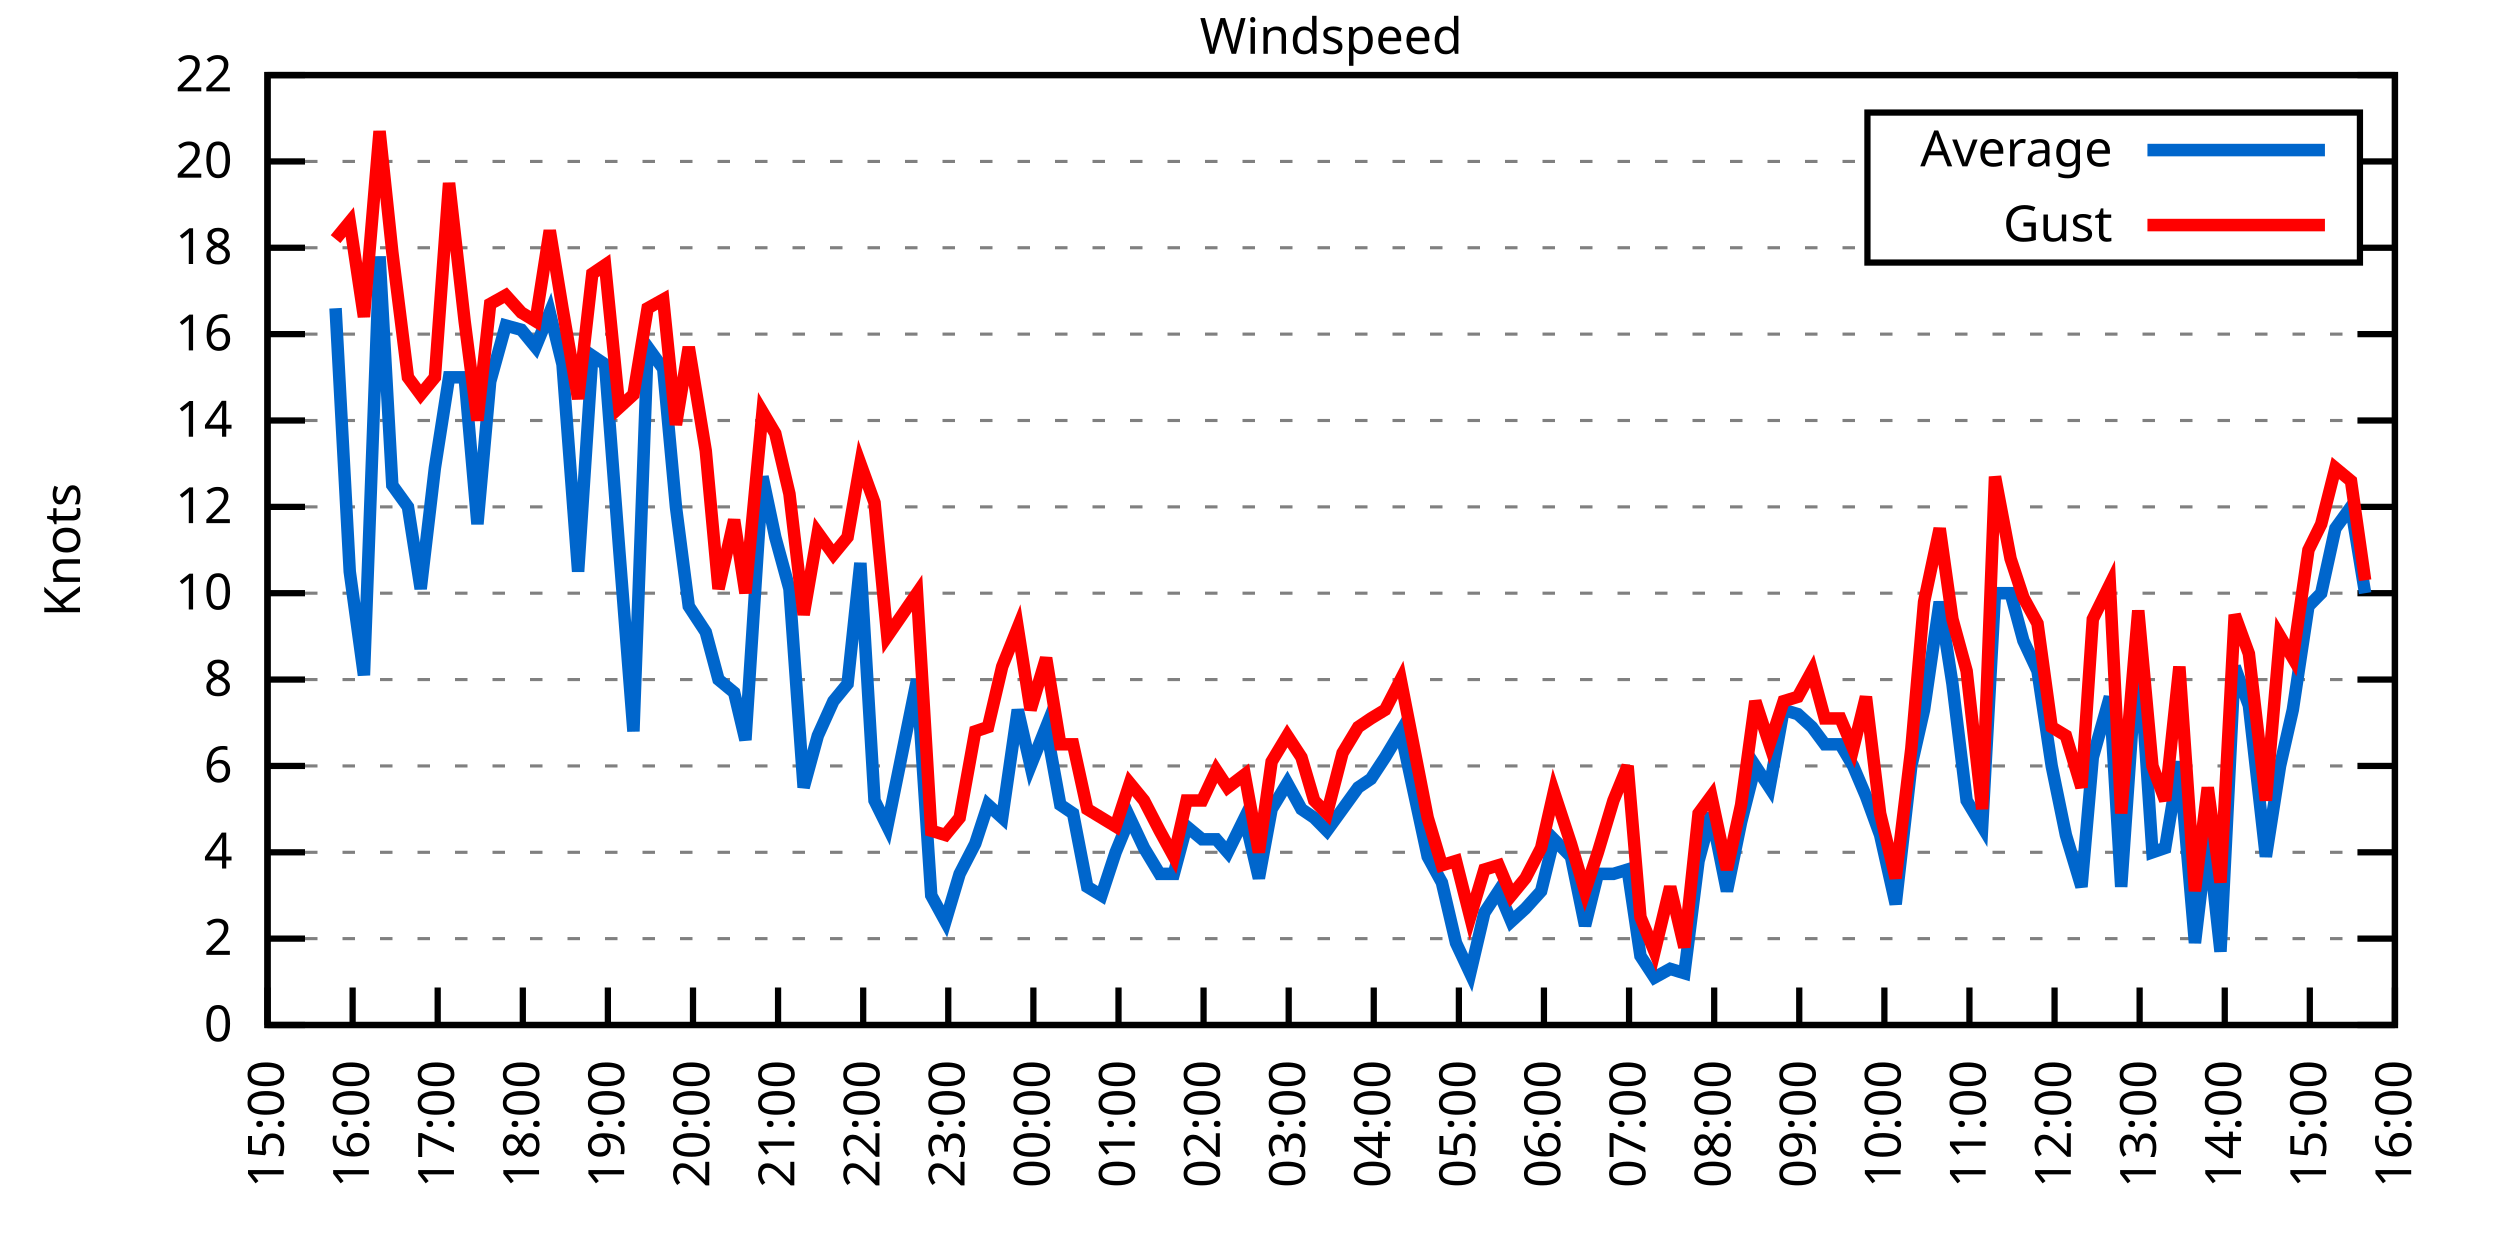
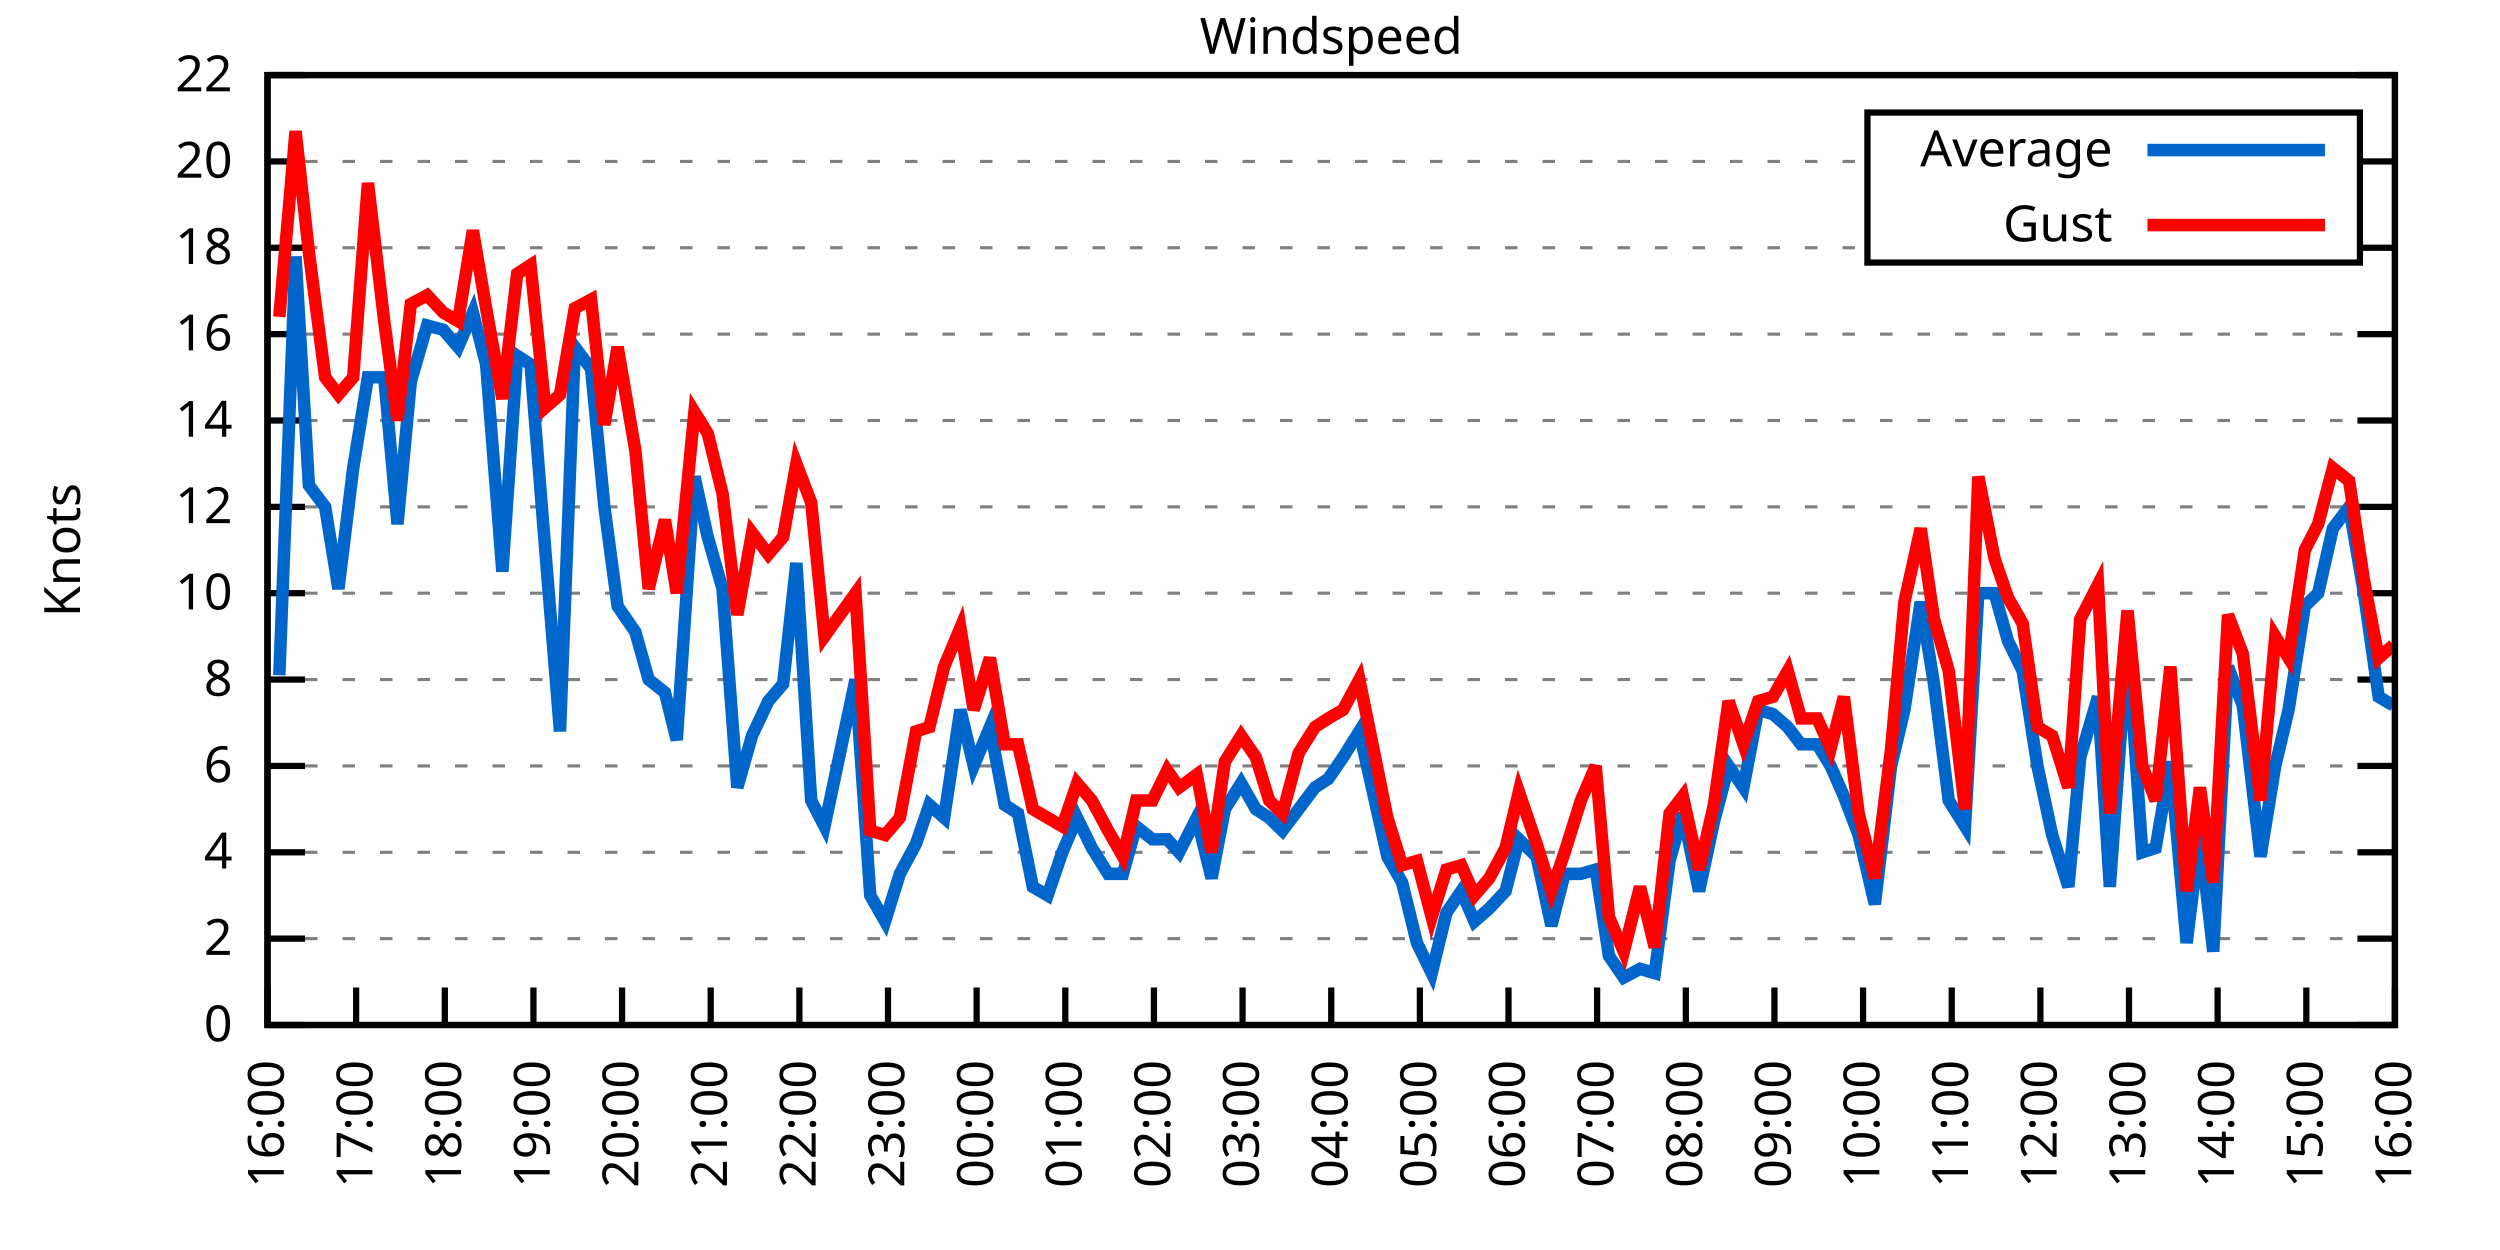
<svg xmlns="http://www.w3.org/2000/svg" xmlns:xlink="http://www.w3.org/1999/xlink" width="400" height="200" viewBox="0 0 400 200">
  <g id="gnuplot_canvas">
    <rect x="0" y="0" width="400" height="200" fill="none" />
    <defs>
      <circle id="gpDot" r="0.5" stroke-width="0.5" stroke="currentColor" />
      <path id="gpPt0" stroke-width="0.333" stroke="currentColor" d="M-1,0 h2 M0,-1 v2" />
      <path id="gpPt1" stroke-width="0.333" stroke="currentColor" d="M-1,-1 L1,1 M1,-1 L-1,1" />
      <path id="gpPt2" stroke-width="0.333" stroke="currentColor" d="M-1,0 L1,0 M0,-1 L0,1 M-1,-1 L1,1 M-1,1 L1,-1" />
      <rect id="gpPt3" stroke-width="0.333" stroke="currentColor" x="-1" y="-1" width="2" height="2" />
      <rect id="gpPt4" stroke-width="0.333" stroke="currentColor" fill="currentColor" x="-1" y="-1" width="2" height="2" />
      <circle id="gpPt5" stroke-width="0.333" stroke="currentColor" cx="0" cy="0" r="1" />
      <use xlink:href="#gpPt5" id="gpPt6" fill="currentColor" stroke="none" />
      <path id="gpPt7" stroke-width="0.333" stroke="currentColor" d="M0,-1.33 L-1.33,0.67 L1.33,0.67 z" />
      <use xlink:href="#gpPt7" id="gpPt8" fill="currentColor" stroke="none" />
      <use xlink:href="#gpPt7" id="gpPt9" stroke="currentColor" transform="rotate(180)" />
      <use xlink:href="#gpPt9" id="gpPt10" fill="currentColor" stroke="none" />
      <use xlink:href="#gpPt3" id="gpPt11" stroke="currentColor" transform="rotate(45)" />
      <use xlink:href="#gpPt11" id="gpPt12" fill="currentColor" stroke="none" />
      <path id="gpPt13" stroke-width="0.333" stroke="currentColor" d="M0,1.330 L1.265,0.411 L0.782,-1.067 L-0.782,-1.076 L-1.265,0.411 z" />
      <use xlink:href="#gpPt13" id="gpPt14" fill="currentColor" stroke="none" />
      <filter id="textbox" filterUnits="objectBoundingBox" x="0" y="0" height="1" width="1">
        <feFlood flood-color="white" flood-opacity="1" result="bgnd" />
        <feComposite in="SourceGraphic" in2="bgnd" operator="atop" />
      </filter>
      <filter id="greybox" filterUnits="objectBoundingBox" x="0" y="0" height="1" width="1">
        <feFlood flood-color="lightgrey" flood-opacity="1" result="grey" />
        <feComposite in="SourceGraphic" in2="grey" operator="atop" />
      </filter>
    </defs>
    <g fill="none" color="white" stroke="currentColor" stroke-width="1.00" stroke-linecap="butt" stroke-linejoin="miter">
</g>
    <g fill="none" color="black" stroke="currentColor" stroke-width="1.00" stroke-linecap="butt" stroke-linejoin="miter">
      <g stroke="none" shape-rendering="crispEdges">
        <polygon fill="rgb(255, 255, 255)" points="42.80,164.00 383.18,164.00 383.18,12.02 42.80,12.02 " />
      </g>
    </g>
    <g fill="none" color="black" stroke="currentColor" stroke-width="1.00" stroke-linecap="butt" stroke-linejoin="miter">
</g>
    <g fill="none" color="black" stroke="black" stroke-width="0.50" stroke-linecap="butt" stroke-linejoin="miter">
</g>
    <g fill="none" color="gray" stroke="currentColor" stroke-width="0.50" stroke-linecap="butt" stroke-linejoin="miter">
      <path stroke="gray" stroke-dasharray="2,4" class="gridline" d="M42.80,164.00 L383.19,164.00  " />
    </g>
    <g fill="none" color="gray" stroke="gray" stroke-width="1.00" stroke-linecap="butt" stroke-linejoin="miter">
</g>
    <g fill="none" color="black" stroke="currentColor" stroke-width="1.00" stroke-linecap="butt" stroke-linejoin="miter">
      <path stroke="black" d="M42.80,164.00 L48.80,164.00 M383.19,164.00 L377.19,164.00  " />
      <g transform="translate(37.20,166.60)" stroke="none" fill="black" font-family="Sans" font-size="8.00" text-anchor="end">
        <text>
          <tspan font-family="Sans"> 0</tspan>
        </text>
      </g>
    </g>
    <g fill="none" color="black" stroke="currentColor" stroke-width="1.00" stroke-linecap="butt" stroke-linejoin="miter">
</g>
    <g fill="none" color="black" stroke="black" stroke-width="0.50" stroke-linecap="butt" stroke-linejoin="miter">
</g>
    <g fill="none" color="gray" stroke="currentColor" stroke-width="0.50" stroke-linecap="butt" stroke-linejoin="miter">
      <path stroke="gray" stroke-dasharray="2,4" class="gridline" d="M42.80,150.18 L383.19,150.18  " />
    </g>
    <g fill="none" color="gray" stroke="gray" stroke-width="1.00" stroke-linecap="butt" stroke-linejoin="miter">
</g>
    <g fill="none" color="black" stroke="currentColor" stroke-width="1.00" stroke-linecap="butt" stroke-linejoin="miter">
      <path stroke="black" d="M42.80,150.18 L48.80,150.18 M383.19,150.18 L377.19,150.18  " />
      <g transform="translate(37.20,152.78)" stroke="none" fill="black" font-family="Sans" font-size="8.00" text-anchor="end">
        <text>
          <tspan font-family="Sans"> 2</tspan>
        </text>
      </g>
    </g>
    <g fill="none" color="black" stroke="currentColor" stroke-width="1.00" stroke-linecap="butt" stroke-linejoin="miter">
</g>
    <g fill="none" color="black" stroke="black" stroke-width="0.50" stroke-linecap="butt" stroke-linejoin="miter">
</g>
    <g fill="none" color="gray" stroke="currentColor" stroke-width="0.50" stroke-linecap="butt" stroke-linejoin="miter">
      <path stroke="gray" stroke-dasharray="2,4" class="gridline" d="M42.80,136.37 L383.19,136.37  " />
    </g>
    <g fill="none" color="gray" stroke="gray" stroke-width="1.00" stroke-linecap="butt" stroke-linejoin="miter">
</g>
    <g fill="none" color="black" stroke="currentColor" stroke-width="1.00" stroke-linecap="butt" stroke-linejoin="miter">
      <path stroke="black" d="M42.80,136.37 L48.80,136.37 M383.19,136.37 L377.19,136.37  " />
      <g transform="translate(37.20,138.97)" stroke="none" fill="black" font-family="Sans" font-size="8.00" text-anchor="end">
        <text>
          <tspan font-family="Sans"> 4</tspan>
        </text>
      </g>
    </g>
    <g fill="none" color="black" stroke="currentColor" stroke-width="1.00" stroke-linecap="butt" stroke-linejoin="miter">
</g>
    <g fill="none" color="black" stroke="black" stroke-width="0.50" stroke-linecap="butt" stroke-linejoin="miter">
</g>
    <g fill="none" color="gray" stroke="currentColor" stroke-width="0.50" stroke-linecap="butt" stroke-linejoin="miter">
      <path stroke="gray" stroke-dasharray="2,4" class="gridline" d="M42.80,122.55 L383.19,122.55  " />
    </g>
    <g fill="none" color="gray" stroke="gray" stroke-width="1.00" stroke-linecap="butt" stroke-linejoin="miter">
</g>
    <g fill="none" color="black" stroke="currentColor" stroke-width="1.00" stroke-linecap="butt" stroke-linejoin="miter">
      <path stroke="black" d="M42.80,122.55 L48.80,122.55 M383.19,122.55 L377.19,122.55  " />
      <g transform="translate(37.20,125.15)" stroke="none" fill="black" font-family="Sans" font-size="8.00" text-anchor="end">
        <text>
          <tspan font-family="Sans"> 6</tspan>
        </text>
      </g>
    </g>
    <g fill="none" color="black" stroke="currentColor" stroke-width="1.00" stroke-linecap="butt" stroke-linejoin="miter">
</g>
    <g fill="none" color="black" stroke="black" stroke-width="0.50" stroke-linecap="butt" stroke-linejoin="miter">
</g>
    <g fill="none" color="gray" stroke="currentColor" stroke-width="0.50" stroke-linecap="butt" stroke-linejoin="miter">
      <path stroke="gray" stroke-dasharray="2,4" class="gridline" d="M42.80,108.73 L383.19,108.73  " />
    </g>
    <g fill="none" color="gray" stroke="gray" stroke-width="1.00" stroke-linecap="butt" stroke-linejoin="miter">
</g>
    <g fill="none" color="black" stroke="currentColor" stroke-width="1.00" stroke-linecap="butt" stroke-linejoin="miter">
      <path stroke="black" d="M42.80,108.73 L48.80,108.73 M383.19,108.73 L377.19,108.73  " />
      <g transform="translate(37.20,111.33)" stroke="none" fill="black" font-family="Sans" font-size="8.00" text-anchor="end">
        <text>
          <tspan font-family="Sans"> 8</tspan>
        </text>
      </g>
    </g>
    <g fill="none" color="black" stroke="currentColor" stroke-width="1.00" stroke-linecap="butt" stroke-linejoin="miter">
</g>
    <g fill="none" color="black" stroke="black" stroke-width="0.50" stroke-linecap="butt" stroke-linejoin="miter">
</g>
    <g fill="none" color="gray" stroke="currentColor" stroke-width="0.50" stroke-linecap="butt" stroke-linejoin="miter">
      <path stroke="gray" stroke-dasharray="2,4" class="gridline" d="M42.80,94.91 L383.19,94.91  " />
    </g>
    <g fill="none" color="gray" stroke="gray" stroke-width="1.00" stroke-linecap="butt" stroke-linejoin="miter">
</g>
    <g fill="none" color="black" stroke="currentColor" stroke-width="1.00" stroke-linecap="butt" stroke-linejoin="miter">
      <path stroke="black" d="M42.80,94.91 L48.80,94.91 M383.19,94.91 L377.19,94.91  " />
      <g transform="translate(37.20,97.51)" stroke="none" fill="black" font-family="Sans" font-size="8.00" text-anchor="end">
        <text>
          <tspan font-family="Sans"> 10</tspan>
        </text>
      </g>
    </g>
    <g fill="none" color="black" stroke="currentColor" stroke-width="1.00" stroke-linecap="butt" stroke-linejoin="miter">
</g>
    <g fill="none" color="black" stroke="black" stroke-width="0.50" stroke-linecap="butt" stroke-linejoin="miter">
</g>
    <g fill="none" color="gray" stroke="currentColor" stroke-width="0.50" stroke-linecap="butt" stroke-linejoin="miter">
      <path stroke="gray" stroke-dasharray="2,4" class="gridline" d="M42.80,81.10 L383.19,81.10  " />
    </g>
    <g fill="none" color="gray" stroke="gray" stroke-width="1.00" stroke-linecap="butt" stroke-linejoin="miter">
</g>
    <g fill="none" color="black" stroke="currentColor" stroke-width="1.00" stroke-linecap="butt" stroke-linejoin="miter">
      <path stroke="black" d="M42.80,81.10 L48.80,81.10 M383.19,81.10 L377.19,81.10  " />
      <g transform="translate(37.20,83.70)" stroke="none" fill="black" font-family="Sans" font-size="8.00" text-anchor="end">
        <text>
          <tspan font-family="Sans"> 12</tspan>
        </text>
      </g>
    </g>
    <g fill="none" color="black" stroke="currentColor" stroke-width="1.00" stroke-linecap="butt" stroke-linejoin="miter">
</g>
    <g fill="none" color="black" stroke="black" stroke-width="0.50" stroke-linecap="butt" stroke-linejoin="miter">
</g>
    <g fill="none" color="gray" stroke="currentColor" stroke-width="0.50" stroke-linecap="butt" stroke-linejoin="miter">
      <path stroke="gray" stroke-dasharray="2,4" class="gridline" d="M42.80,67.28 L383.19,67.28  " />
    </g>
    <g fill="none" color="gray" stroke="gray" stroke-width="1.00" stroke-linecap="butt" stroke-linejoin="miter">
</g>
    <g fill="none" color="black" stroke="currentColor" stroke-width="1.00" stroke-linecap="butt" stroke-linejoin="miter">
      <path stroke="black" d="M42.80,67.28 L48.80,67.28 M383.19,67.28 L377.19,67.28  " />
      <g transform="translate(37.20,69.88)" stroke="none" fill="black" font-family="Sans" font-size="8.00" text-anchor="end">
        <text>
          <tspan font-family="Sans"> 14</tspan>
        </text>
      </g>
    </g>
    <g fill="none" color="black" stroke="currentColor" stroke-width="1.00" stroke-linecap="butt" stroke-linejoin="miter">
</g>
    <g fill="none" color="black" stroke="black" stroke-width="0.50" stroke-linecap="butt" stroke-linejoin="miter">
</g>
    <g fill="none" color="gray" stroke="currentColor" stroke-width="0.50" stroke-linecap="butt" stroke-linejoin="miter">
      <path stroke="gray" stroke-dasharray="2,4" class="gridline" d="M42.80,53.46 L383.19,53.46  " />
    </g>
    <g fill="none" color="gray" stroke="gray" stroke-width="1.00" stroke-linecap="butt" stroke-linejoin="miter">
</g>
    <g fill="none" color="black" stroke="currentColor" stroke-width="1.00" stroke-linecap="butt" stroke-linejoin="miter">
      <path stroke="black" d="M42.80,53.46 L48.80,53.46 M383.19,53.46 L377.19,53.46  " />
      <g transform="translate(37.20,56.06)" stroke="none" fill="black" font-family="Sans" font-size="8.00" text-anchor="end">
        <text>
          <tspan font-family="Sans"> 16</tspan>
        </text>
      </g>
    </g>
    <g fill="none" color="black" stroke="currentColor" stroke-width="1.00" stroke-linecap="butt" stroke-linejoin="miter">
</g>
    <g fill="none" color="black" stroke="black" stroke-width="0.50" stroke-linecap="butt" stroke-linejoin="miter">
</g>
    <g fill="none" color="gray" stroke="currentColor" stroke-width="0.50" stroke-linecap="butt" stroke-linejoin="miter">
      <path stroke="gray" stroke-dasharray="2,4" class="gridline" d="M42.80,39.64 L298.79,39.64 M377.59,39.64 L383.19,39.64  " />
    </g>
    <g fill="none" color="gray" stroke="gray" stroke-width="1.00" stroke-linecap="butt" stroke-linejoin="miter">
</g>
    <g fill="none" color="black" stroke="currentColor" stroke-width="1.00" stroke-linecap="butt" stroke-linejoin="miter">
      <path stroke="black" d="M42.80,39.64 L48.80,39.64 M383.19,39.64 L377.19,39.64  " />
      <g transform="translate(37.20,42.24)" stroke="none" fill="black" font-family="Sans" font-size="8.00" text-anchor="end">
        <text>
          <tspan font-family="Sans"> 18</tspan>
        </text>
      </g>
    </g>
    <g fill="none" color="black" stroke="currentColor" stroke-width="1.00" stroke-linecap="butt" stroke-linejoin="miter">
</g>
    <g fill="none" color="black" stroke="black" stroke-width="0.50" stroke-linecap="butt" stroke-linejoin="miter">
</g>
    <g fill="none" color="gray" stroke="currentColor" stroke-width="0.50" stroke-linecap="butt" stroke-linejoin="miter">
      <path stroke="gray" stroke-dasharray="2,4" class="gridline" d="M42.80,25.83 L298.79,25.83 M377.59,25.83 L383.19,25.83  " />
    </g>
    <g fill="none" color="gray" stroke="gray" stroke-width="1.00" stroke-linecap="butt" stroke-linejoin="miter">
</g>
    <g fill="none" color="black" stroke="currentColor" stroke-width="1.00" stroke-linecap="butt" stroke-linejoin="miter">
      <path stroke="black" d="M42.80,25.83 L48.80,25.83 M383.19,25.83 L377.19,25.83  " />
      <g transform="translate(37.20,28.43)" stroke="none" fill="black" font-family="Sans" font-size="8.00" text-anchor="end">
        <text>
          <tspan font-family="Sans"> 20</tspan>
        </text>
      </g>
    </g>
    <g fill="none" color="black" stroke="currentColor" stroke-width="1.00" stroke-linecap="butt" stroke-linejoin="miter">
</g>
    <g fill="none" color="black" stroke="black" stroke-width="0.50" stroke-linecap="butt" stroke-linejoin="miter">
</g>
    <g fill="none" color="gray" stroke="currentColor" stroke-width="0.50" stroke-linecap="butt" stroke-linejoin="miter">
      <path stroke="gray" stroke-dasharray="2,4" class="gridline" d="M42.80,12.01 L383.19,12.01  " />
    </g>
    <g fill="none" color="gray" stroke="gray" stroke-width="1.00" stroke-linecap="butt" stroke-linejoin="miter">
</g>
    <g fill="none" color="black" stroke="currentColor" stroke-width="1.00" stroke-linecap="butt" stroke-linejoin="miter">
      <path stroke="black" d="M42.80,12.01 L48.80,12.01 M383.19,12.01 L377.19,12.01  " />
      <g transform="translate(37.20,14.61)" stroke="none" fill="black" font-family="Sans" font-size="8.00" text-anchor="end">
        <text>
          <tspan font-family="Sans"> 22</tspan>
        </text>
      </g>
    </g>
    <g fill="none" color="black" stroke="currentColor" stroke-width="1.00" stroke-linecap="butt" stroke-linejoin="miter">
      <path stroke="black" d="M42.80,164.00 L42.80,158.00  " />
      <g transform="translate(45.40,169.60) rotate(270.00)" stroke="none" fill="black" font-family="Sans" font-size="8.00" text-anchor="end">
        <text>
-           <tspan font-family="Sans">15:00</tspan>
-         </text>
-       </g>
-     </g>
-     <g fill="none" color="black" stroke="currentColor" stroke-width="1.00" stroke-linecap="butt" stroke-linejoin="miter">
-       <path stroke="black" d="M56.42,164.00 L56.42,158.00  " />
-       <g transform="translate(59.02,169.60) rotate(270.00)" stroke="none" fill="black" font-family="Sans" font-size="8.00" text-anchor="end">
-         <text>
          <tspan font-family="Sans">16:00</tspan>
        </text>
      </g>
    </g>
    <g fill="none" color="black" stroke="currentColor" stroke-width="1.00" stroke-linecap="butt" stroke-linejoin="miter">
-       <path stroke="black" d="M70.03,164.00 L70.03,158.00  " />
-       <g transform="translate(72.63,169.60) rotate(270.00)" stroke="none" fill="black" font-family="Sans" font-size="8.00" text-anchor="end">
+       <path stroke="black" d="M56.98,164.00 L56.98,158.00  " />
+       <g transform="translate(59.58,169.60) rotate(270.00)" stroke="none" fill="black" font-family="Sans" font-size="8.00" text-anchor="end">
        <text>
          <tspan font-family="Sans">17:00</tspan>
        </text>
      </g>
    </g>
    <g fill="none" color="black" stroke="currentColor" stroke-width="1.00" stroke-linecap="butt" stroke-linejoin="miter">
-       <path stroke="black" d="M83.65,164.00 L83.65,158.00  " />
-       <g transform="translate(86.25,169.60) rotate(270.00)" stroke="none" fill="black" font-family="Sans" font-size="8.00" text-anchor="end">
+       <path stroke="black" d="M71.17,164.00 L71.17,158.00  " />
+       <g transform="translate(73.77,169.60) rotate(270.00)" stroke="none" fill="black" font-family="Sans" font-size="8.00" text-anchor="end">
        <text>
          <tspan font-family="Sans">18:00</tspan>
        </text>
      </g>
    </g>
    <g fill="none" color="black" stroke="currentColor" stroke-width="1.00" stroke-linecap="butt" stroke-linejoin="miter">
-       <path stroke="black" d="M97.26,164.00 L97.26,158.00  " />
-       <g transform="translate(99.86,169.60) rotate(270.00)" stroke="none" fill="black" font-family="Sans" font-size="8.00" text-anchor="end">
+       <path stroke="black" d="M85.35,164.00 L85.35,158.00  " />
+       <g transform="translate(87.95,169.60) rotate(270.00)" stroke="none" fill="black" font-family="Sans" font-size="8.00" text-anchor="end">
        <text>
          <tspan font-family="Sans">19:00</tspan>
        </text>
      </g>
    </g>
    <g fill="none" color="black" stroke="currentColor" stroke-width="1.00" stroke-linecap="butt" stroke-linejoin="miter">
-       <path stroke="black" d="M110.88,164.00 L110.88,158.00  " />
-       <g transform="translate(113.48,169.60) rotate(270.00)" stroke="none" fill="black" font-family="Sans" font-size="8.00" text-anchor="end">
+       <path stroke="black" d="M99.53,164.00 L99.53,158.00  " />
+       <g transform="translate(102.13,169.60) rotate(270.00)" stroke="none" fill="black" font-family="Sans" font-size="8.00" text-anchor="end">
        <text>
          <tspan font-family="Sans">20:00</tspan>
        </text>
      </g>
    </g>
    <g fill="none" color="black" stroke="currentColor" stroke-width="1.00" stroke-linecap="butt" stroke-linejoin="miter">
-       <path stroke="black" d="M124.49,164.00 L124.49,158.00  " />
-       <g transform="translate(127.09,169.60) rotate(270.00)" stroke="none" fill="black" font-family="Sans" font-size="8.00" text-anchor="end">
+       <path stroke="black" d="M113.71,164.00 L113.71,158.00  " />
+       <g transform="translate(116.31,169.60) rotate(270.00)" stroke="none" fill="black" font-family="Sans" font-size="8.00" text-anchor="end">
        <text>
          <tspan font-family="Sans">21:00</tspan>
        </text>
      </g>
    </g>
    <g fill="none" color="black" stroke="currentColor" stroke-width="1.00" stroke-linecap="butt" stroke-linejoin="miter">
-       <path stroke="black" d="M138.11,164.00 L138.11,158.00  " />
-       <g transform="translate(140.71,169.60) rotate(270.00)" stroke="none" fill="black" font-family="Sans" font-size="8.00" text-anchor="end">
+       <path stroke="black" d="M127.90,164.00 L127.90,158.00  " />
+       <g transform="translate(130.50,169.60) rotate(270.00)" stroke="none" fill="black" font-family="Sans" font-size="8.00" text-anchor="end">
        <text>
          <tspan font-family="Sans">22:00</tspan>
        </text>
      </g>
    </g>
    <g fill="none" color="black" stroke="currentColor" stroke-width="1.00" stroke-linecap="butt" stroke-linejoin="miter">
-       <path stroke="black" d="M151.72,164.00 L151.72,158.00  " />
-       <g transform="translate(154.32,169.60) rotate(270.00)" stroke="none" fill="black" font-family="Sans" font-size="8.00" text-anchor="end">
+       <path stroke="black" d="M142.08,164.00 L142.08,158.00  " />
+       <g transform="translate(144.68,169.60) rotate(270.00)" stroke="none" fill="black" font-family="Sans" font-size="8.00" text-anchor="end">
        <text>
          <tspan font-family="Sans">23:00</tspan>
        </text>
      </g>
    </g>
    <g fill="none" color="black" stroke="currentColor" stroke-width="1.00" stroke-linecap="butt" stroke-linejoin="miter">
-       <path stroke="black" d="M165.34,164.00 L165.34,158.00  " />
-       <g transform="translate(167.94,169.60) rotate(270.00)" stroke="none" fill="black" font-family="Sans" font-size="8.00" text-anchor="end">
+       <path stroke="black" d="M156.26,164.00 L156.26,158.00  " />
+       <g transform="translate(158.86,169.60) rotate(270.00)" stroke="none" fill="black" font-family="Sans" font-size="8.00" text-anchor="end">
        <text>
          <tspan font-family="Sans">00:00</tspan>
        </text>
      </g>
    </g>
    <g fill="none" color="black" stroke="currentColor" stroke-width="1.00" stroke-linecap="butt" stroke-linejoin="miter">
-       <path stroke="black" d="M178.96,164.00 L178.96,158.00  " />
-       <g transform="translate(181.56,169.60) rotate(270.00)" stroke="none" fill="black" font-family="Sans" font-size="8.00" text-anchor="end">
+       <path stroke="black" d="M170.45,164.00 L170.45,158.00  " />
+       <g transform="translate(173.05,169.60) rotate(270.00)" stroke="none" fill="black" font-family="Sans" font-size="8.00" text-anchor="end">
        <text>
          <tspan font-family="Sans">01:00</tspan>
        </text>
      </g>
    </g>
    <g fill="none" color="black" stroke="currentColor" stroke-width="1.00" stroke-linecap="butt" stroke-linejoin="miter">
-       <path stroke="black" d="M192.57,164.00 L192.57,158.00  " />
-       <g transform="translate(195.17,169.60) rotate(270.00)" stroke="none" fill="black" font-family="Sans" font-size="8.00" text-anchor="end">
+       <path stroke="black" d="M184.63,164.00 L184.63,158.00  " />
+       <g transform="translate(187.23,169.60) rotate(270.00)" stroke="none" fill="black" font-family="Sans" font-size="8.00" text-anchor="end">
        <text>
          <tspan font-family="Sans">02:00</tspan>
        </text>
      </g>
    </g>
    <g fill="none" color="black" stroke="currentColor" stroke-width="1.00" stroke-linecap="butt" stroke-linejoin="miter">
-       <path stroke="black" d="M206.19,164.00 L206.19,158.00  " />
-       <g transform="translate(208.79,169.60) rotate(270.00)" stroke="none" fill="black" font-family="Sans" font-size="8.00" text-anchor="end">
+       <path stroke="black" d="M198.81,164.00 L198.81,158.00  " />
+       <g transform="translate(201.41,169.60) rotate(270.00)" stroke="none" fill="black" font-family="Sans" font-size="8.00" text-anchor="end">
        <text>
          <tspan font-family="Sans">03:00</tspan>
        </text>
      </g>
    </g>
    <g fill="none" color="black" stroke="currentColor" stroke-width="1.00" stroke-linecap="butt" stroke-linejoin="miter">
-       <path stroke="black" d="M219.80,164.00 L219.80,158.00  " />
-       <g transform="translate(222.40,169.60) rotate(270.00)" stroke="none" fill="black" font-family="Sans" font-size="8.00" text-anchor="end">
+       <path stroke="black" d="M213.00,164.00 L213.00,158.00  " />
+       <g transform="translate(215.60,169.60) rotate(270.00)" stroke="none" fill="black" font-family="Sans" font-size="8.00" text-anchor="end">
        <text>
          <tspan font-family="Sans">04:00</tspan>
        </text>
      </g>
    </g>
    <g fill="none" color="black" stroke="currentColor" stroke-width="1.00" stroke-linecap="butt" stroke-linejoin="miter">
-       <path stroke="black" d="M233.42,164.00 L233.42,158.00  " />
-       <g transform="translate(236.02,169.60) rotate(270.00)" stroke="none" fill="black" font-family="Sans" font-size="8.00" text-anchor="end">
+       <path stroke="black" d="M227.18,164.00 L227.18,158.00  " />
+       <g transform="translate(229.78,169.60) rotate(270.00)" stroke="none" fill="black" font-family="Sans" font-size="8.00" text-anchor="end">
        <text>
          <tspan font-family="Sans">05:00</tspan>
        </text>
      </g>
    </g>
    <g fill="none" color="black" stroke="currentColor" stroke-width="1.00" stroke-linecap="butt" stroke-linejoin="miter">
-       <path stroke="black" d="M247.03,164.00 L247.03,158.00  " />
-       <g transform="translate(249.63,169.60) rotate(270.00)" stroke="none" fill="black" font-family="Sans" font-size="8.00" text-anchor="end">
+       <path stroke="black" d="M241.36,164.00 L241.36,158.00  " />
+       <g transform="translate(243.96,169.60) rotate(270.00)" stroke="none" fill="black" font-family="Sans" font-size="8.00" text-anchor="end">
        <text>
          <tspan font-family="Sans">06:00</tspan>
        </text>
      </g>
    </g>
    <g fill="none" color="black" stroke="currentColor" stroke-width="1.00" stroke-linecap="butt" stroke-linejoin="miter">
-       <path stroke="black" d="M260.65,164.00 L260.65,158.00  " />
-       <g transform="translate(263.25,169.60) rotate(270.00)" stroke="none" fill="black" font-family="Sans" font-size="8.00" text-anchor="end">
+       <path stroke="black" d="M255.54,164.00 L255.54,158.00  " />
+       <g transform="translate(258.14,169.60) rotate(270.00)" stroke="none" fill="black" font-family="Sans" font-size="8.00" text-anchor="end">
        <text>
          <tspan font-family="Sans">07:00</tspan>
        </text>
      </g>
    </g>
    <g fill="none" color="black" stroke="currentColor" stroke-width="1.00" stroke-linecap="butt" stroke-linejoin="miter">
-       <path stroke="black" d="M274.27,164.00 L274.27,158.00  " />
-       <g transform="translate(276.87,169.60) rotate(270.00)" stroke="none" fill="black" font-family="Sans" font-size="8.00" text-anchor="end">
+       <path stroke="black" d="M269.73,164.00 L269.73,158.00  " />
+       <g transform="translate(272.33,169.60) rotate(270.00)" stroke="none" fill="black" font-family="Sans" font-size="8.00" text-anchor="end">
        <text>
          <tspan font-family="Sans">08:00</tspan>
        </text>
      </g>
    </g>
    <g fill="none" color="black" stroke="currentColor" stroke-width="1.00" stroke-linecap="butt" stroke-linejoin="miter">
-       <path stroke="black" d="M287.88,164.00 L287.88,158.00  " />
-       <g transform="translate(290.48,169.60) rotate(270.00)" stroke="none" fill="black" font-family="Sans" font-size="8.00" text-anchor="end">
+       <path stroke="black" d="M283.91,164.00 L283.91,158.00  " />
+       <g transform="translate(286.51,169.60) rotate(270.00)" stroke="none" fill="black" font-family="Sans" font-size="8.00" text-anchor="end">
        <text>
          <tspan font-family="Sans">09:00</tspan>
        </text>
      </g>
    </g>
    <g fill="none" color="black" stroke="currentColor" stroke-width="1.00" stroke-linecap="butt" stroke-linejoin="miter">
-       <path stroke="black" d="M301.50,164.00 L301.50,158.00  " />
-       <g transform="translate(304.10,169.60) rotate(270.00)" stroke="none" fill="black" font-family="Sans" font-size="8.00" text-anchor="end">
+       <path stroke="black" d="M298.09,164.00 L298.09,158.00  " />
+       <g transform="translate(300.69,169.60) rotate(270.00)" stroke="none" fill="black" font-family="Sans" font-size="8.00" text-anchor="end">
        <text>
          <tspan font-family="Sans">10:00</tspan>
        </text>
      </g>
    </g>
    <g fill="none" color="black" stroke="currentColor" stroke-width="1.00" stroke-linecap="butt" stroke-linejoin="miter">
-       <path stroke="black" d="M315.11,164.00 L315.11,158.00  " />
-       <g transform="translate(317.71,169.60) rotate(270.00)" stroke="none" fill="black" font-family="Sans" font-size="8.00" text-anchor="end">
+       <path stroke="black" d="M312.28,164.00 L312.28,158.00  " />
+       <g transform="translate(314.88,169.60) rotate(270.00)" stroke="none" fill="black" font-family="Sans" font-size="8.00" text-anchor="end">
        <text>
          <tspan font-family="Sans">11:00</tspan>
        </text>
      </g>
    </g>
    <g fill="none" color="black" stroke="currentColor" stroke-width="1.00" stroke-linecap="butt" stroke-linejoin="miter">
-       <path stroke="black" d="M328.73,164.00 L328.73,158.00  " />
-       <g transform="translate(331.33,169.60) rotate(270.00)" stroke="none" fill="black" font-family="Sans" font-size="8.00" text-anchor="end">
+       <path stroke="black" d="M326.46,164.00 L326.46,158.00  " />
+       <g transform="translate(329.06,169.60) rotate(270.00)" stroke="none" fill="black" font-family="Sans" font-size="8.00" text-anchor="end">
        <text>
          <tspan font-family="Sans">12:00</tspan>
        </text>
      </g>
    </g>
    <g fill="none" color="black" stroke="currentColor" stroke-width="1.00" stroke-linecap="butt" stroke-linejoin="miter">
-       <path stroke="black" d="M342.34,164.00 L342.34,158.00  " />
-       <g transform="translate(344.94,169.60) rotate(270.00)" stroke="none" fill="black" font-family="Sans" font-size="8.00" text-anchor="end">
+       <path stroke="black" d="M340.64,164.00 L340.64,158.00  " />
+       <g transform="translate(343.24,169.60) rotate(270.00)" stroke="none" fill="black" font-family="Sans" font-size="8.00" text-anchor="end">
        <text>
          <tspan font-family="Sans">13:00</tspan>
        </text>
      </g>
    </g>
    <g fill="none" color="black" stroke="currentColor" stroke-width="1.00" stroke-linecap="butt" stroke-linejoin="miter">
-       <path stroke="black" d="M355.96,164.00 L355.96,158.00  " />
-       <g transform="translate(358.56,169.60) rotate(270.00)" stroke="none" fill="black" font-family="Sans" font-size="8.00" text-anchor="end">
+       <path stroke="black" d="M354.82,164.00 L354.82,158.00  " />
+       <g transform="translate(357.42,169.60) rotate(270.00)" stroke="none" fill="black" font-family="Sans" font-size="8.00" text-anchor="end">
        <text>
          <tspan font-family="Sans">14:00</tspan>
        </text>
      </g>
    </g>
    <g fill="none" color="black" stroke="currentColor" stroke-width="1.00" stroke-linecap="butt" stroke-linejoin="miter">
-       <path stroke="black" d="M369.57,164.00 L369.57,158.00  " />
-       <g transform="translate(372.17,169.60) rotate(270.00)" stroke="none" fill="black" font-family="Sans" font-size="8.00" text-anchor="end">
+       <path stroke="black" d="M369.01,164.00 L369.01,158.00  " />
+       <g transform="translate(371.61,169.60) rotate(270.00)" stroke="none" fill="black" font-family="Sans" font-size="8.00" text-anchor="end">
        <text>
          <tspan font-family="Sans">15:00</tspan>
        </text>
      </g>
    </g>
    <g fill="none" color="black" stroke="currentColor" stroke-width="1.00" stroke-linecap="butt" stroke-linejoin="miter">
      <path stroke="black" d="M383.19,164.00 L383.19,158.00  " />
      <g transform="translate(385.79,169.60) rotate(270.00)" stroke="none" fill="black" font-family="Sans" font-size="8.00" text-anchor="end">
        <text>
          <tspan font-family="Sans">16:00</tspan>
        </text>
      </g>
    </g>
    <g fill="none" color="black" stroke="currentColor" stroke-width="1.00" stroke-linecap="butt" stroke-linejoin="miter">
</g>
    <g fill="none" color="black" stroke="currentColor" stroke-width="1.00" stroke-linecap="butt" stroke-linejoin="miter">
      <path stroke="black" d="M42.80,12.01 L42.80,164.00 L383.19,164.00 L383.19,12.01 L42.80,12.01 Z  " />
    </g>
    <g fill="none" color="black" stroke="currentColor" stroke-width="1.00" stroke-linecap="butt" stroke-linejoin="miter">
</g>
    <g fill="none" color="black" stroke="currentColor" stroke-width="1.00" stroke-linecap="butt" stroke-linejoin="miter">
      <path stroke="black" d="M298.79,42.01 L298.79,18.01 L377.59,18.01 L377.59,42.01 L298.79,42.01 Z  " />
    </g>
    <g id="Windspeed_plot_1">
      <g fill="none" color="white" stroke="black" stroke-width="2.00" stroke-linecap="butt" stroke-linejoin="miter">
</g>
      <g fill="none" color="black" stroke="currentColor" stroke-width="2.00" stroke-linecap="butt" stroke-linejoin="miter">
        <g transform="translate(337.99,26.61)" stroke="none" fill="black" font-family="Sans" font-size="8.00" text-anchor="end">
          <text>
            <tspan font-family="Sans">Average</tspan>
          </text>
        </g>
      </g>
      <g fill="none" color="black" stroke="currentColor" stroke-width="2.00" stroke-linecap="butt" stroke-linejoin="miter">
-         <path stroke="rgb(  0, 102, 204)" d="M343.59,24.01 L371.99,24.01 M53.69,49.32 L55.96,91.46 L58.23,108.04 L60.73,41.03 L62.77,77.64 L65.27,81.10   L67.31,94.22 L69.58,74.88 L71.85,60.37 L74.34,60.37 L76.39,83.86 L78.43,61.06 L80.92,52.08 L83.42,52.77   L85.69,55.53 L87.96,50.01 L90.00,58.30 L92.50,91.46 L94.77,56.92 L96.81,58.30 L99.08,88.00 L101.35,117.02   L103.62,55.53 L106.11,58.99 L108.15,81.10 L110.20,96.99 L112.92,101.13 L114.96,108.73 L117.46,110.80 L119.27,118.40   L122.00,76.26 L124.04,85.93 L126.31,94.22 L128.58,126.00 L130.85,117.71 L133.34,112.19 L135.61,109.42 L137.66,90.08   L139.92,128.08 L141.97,132.22 L146.73,108.73 L149.00,143.27 L151.27,147.42 L153.54,139.82 L156.04,134.98 L158.08,128.77   L160.35,130.84 L162.84,113.57 L164.89,122.55 L167.38,116.33 L169.65,128.77 L171.69,130.15 L173.96,141.89 L176.23,143.27   L178.50,136.37 L180.77,130.84 L183.04,135.67 L185.54,139.82 L187.81,139.82 L189.85,132.22 L192.34,134.29 L194.61,134.29   L196.43,136.37 L199.15,130.84 L201.42,140.51 L203.46,129.46 L205.96,125.31 L208.23,129.46 L210.27,130.84 L212.31,132.91   L214.81,129.46 L217.31,126.00 L219.35,124.62 L221.62,121.17 L224.11,117.02 L228.43,137.06 L230.70,141.20 L232.96,150.87   L235.23,155.71 L237.50,146.04 L239.77,142.58 L241.81,147.42 L244.08,145.35 L246.58,142.58 L248.62,134.29 L251.35,137.06   L253.61,148.11 L255.66,139.82 L258.15,139.82 L260.42,139.13 L262.47,152.95 L264.73,156.40 L267.23,155.02 L269.50,155.71   L271.77,137.75 L273.81,130.15 L276.31,142.58 L278.58,131.53 L280.85,122.55 L283.12,126.00 L285.38,113.57 L287.65,114.26   L289.92,116.33 L291.97,119.09 L294.46,119.09 L296.50,122.55 L298.55,127.38 L300.82,133.60 L303.31,144.66 L305.81,122.55   L307.85,113.57 L310.35,96.30 L312.39,109.42 L314.66,128.08 L317.15,132.22 L319.20,94.91 L321.69,94.91 L323.74,102.51   L326.00,107.35 L328.27,122.55 L330.54,133.60 L333.04,141.89 L334.85,121.17 L337.58,111.49 L339.39,141.89 L342.12,102.51   L344.39,136.37 L346.43,135.67 L348.70,121.86 L351.19,150.87 L353.24,133.60 L355.28,152.26 L357.55,106.66 L359.82,112.88   L362.54,137.06 L364.81,122.55 L366.85,113.57 L369.35,96.99 L371.39,94.91 L373.66,84.55 L376.16,81.10 L378.42,94.91    " />
+         <path stroke="rgb(  0, 102, 204)" d="M343.59,24.01 L371.99,24.01 M44.69,108.04 L47.29,41.03 L49.42,77.64 L52.02,81.10 L54.15,94.22 L56.51,74.88   L58.87,60.37 L61.47,60.37 L63.60,83.86 L65.73,61.06 L68.33,52.08 L70.93,52.77 L73.29,55.53 L75.66,50.01   L77.78,58.30 L80.38,91.46 L82.75,56.92 L84.88,58.30 L87.24,88.00 L89.60,117.02 L91.97,55.53 L94.57,58.99   L96.70,81.10 L98.82,96.99 L101.66,101.13 L103.79,108.73 L106.39,110.80 L108.28,118.40 L111.11,76.26 L113.24,85.93   L115.61,94.22 L117.97,126.00 L120.33,117.71 L122.93,112.19 L125.30,109.42 L127.42,90.08 L129.79,128.08 L131.92,132.22   L136.88,108.73 L139.24,143.27 L141.61,147.42 L143.97,139.82 L146.57,134.98 L148.70,128.77 L151.06,130.84 L153.66,113.57   L155.79,122.55 L158.39,116.33 L160.75,128.77 L162.88,130.15 L165.25,141.89 L167.61,143.27 L169.97,136.37 L172.34,130.84   L174.70,135.67 L177.30,139.82 L179.67,139.82 L181.79,132.22 L184.39,134.29 L186.76,134.29 L188.65,136.37 L191.48,130.84   L193.85,140.51 L195.98,129.46 L198.58,125.31 L200.94,129.46 L203.07,130.84 L205.19,132.91 L207.79,129.46 L210.39,126.00   L212.52,124.62 L214.89,121.17 L217.49,117.02 L221.98,137.06 L224.34,141.20 L226.71,150.87 L229.07,155.71 L231.43,146.04   L233.80,142.58 L235.92,147.42 L238.29,145.35 L240.89,142.58 L243.02,134.29 L245.85,137.06 L248.22,148.11 L250.34,139.82   L252.94,139.82 L255.31,139.13 L257.43,152.95 L259.80,156.40 L262.40,155.02 L264.76,155.71 L267.13,137.75 L269.25,130.15   L271.85,142.58 L274.22,131.53 L276.58,122.55 L278.95,126.00 L281.31,113.57 L283.67,114.26 L286.04,116.33 L288.16,119.09   L290.76,119.09 L292.89,122.55 L295.02,127.38 L297.38,133.60 L299.98,144.66 L302.58,122.55 L304.71,113.57 L307.31,96.30   L309.44,109.42 L311.80,128.08 L314.40,132.22 L316.53,94.91 L319.13,94.91 L321.26,102.51 L323.62,107.35 L325.99,122.55   L328.35,133.60 L330.95,141.89 L332.84,121.17 L335.68,111.49 L337.57,141.89 L340.40,102.51 L342.77,136.37 L344.90,135.67   L347.26,121.86 L349.86,150.87 L351.99,133.60 L354.12,152.26 L356.48,106.66 L358.84,112.88 L361.68,137.06 L364.04,122.55   L366.17,113.57 L368.77,96.99 L370.90,94.91 L373.26,84.55 L375.86,81.10 L378.23,94.91 L380.59,111.49 L382.95,112.88    " />
      </g>
    </g>
    <g id="Windspeed_plot_2">
      <g fill="none" color="black" stroke="currentColor" stroke-width="2.00" stroke-linecap="butt" stroke-linejoin="miter">
        <g transform="translate(337.99,38.61)" stroke="none" fill="black" font-family="Sans" font-size="8.00" text-anchor="end">
          <text>
            <tspan font-family="Sans">Gust</tspan>
          </text>
        </g>
      </g>
      <g fill="none" color="black" stroke="currentColor" stroke-width="2.00" stroke-linecap="butt" stroke-linejoin="miter">
-         <path stroke="rgb(255,   0,   0)" d="M343.59,36.01 L371.99,36.01 M53.69,38.26 L55.96,35.50 L58.23,50.70 L60.73,20.99 L62.77,40.34 L65.27,60.37   L67.31,63.13 L69.58,60.37 L71.85,29.28 L74.34,51.39 L76.39,67.28 L78.43,48.63 L80.92,47.24 L83.42,50.01   L85.69,51.39 L87.96,36.88 L90.00,49.32 L92.50,63.82 L94.77,43.79 L96.81,42.41 L99.08,65.21 L101.35,63.13   L103.62,49.32 L106.11,47.93 L108.15,67.97 L110.20,55.53 L112.92,72.12 L114.96,94.22 L117.46,83.17 L119.27,94.91   L122.00,65.90 L124.04,69.35 L126.31,79.02 L128.58,98.37 L130.85,85.24 L133.34,88.70 L135.61,85.93 L137.66,74.19   L139.92,80.41 L141.97,101.82 L146.73,94.91 L149.00,132.91 L151.27,133.60 L153.54,130.84 L156.04,117.02 L158.08,116.33   L160.35,106.66 L162.84,100.44 L164.89,113.57 L167.38,105.28 L169.65,119.09 L171.69,119.09 L173.96,129.46 L176.23,130.84   L178.50,132.22 L180.77,125.31 L183.04,128.08 L185.54,132.91 L187.81,137.06 L189.85,128.08 L192.34,128.08 L194.61,123.24   L196.43,126.00 L199.15,123.93 L201.42,136.37 L203.46,121.86 L205.96,117.71 L208.23,121.17 L210.27,128.08 L212.31,130.15   L214.81,120.48 L217.31,116.33 L219.35,114.95 L221.62,113.57 L224.11,108.73 L228.43,130.84 L230.70,138.44 L232.96,137.75   L235.23,146.73 L237.50,139.13 L239.77,138.44 L241.81,143.27 L244.08,140.51 L246.58,135.67 L248.62,126.69 L251.35,134.98   L253.61,142.58 L255.66,136.37 L258.15,128.08 L260.42,122.55 L262.47,146.73 L264.73,152.26 L267.23,141.89 L269.50,151.56   L271.77,130.15 L273.81,127.38 L276.31,139.13 L278.58,128.77 L280.85,112.19 L283.12,119.09 L285.38,112.19 L287.65,111.49   L289.92,107.35 L291.97,114.95 L294.46,114.95 L296.50,119.78 L298.55,111.49 L300.82,130.15 L303.31,140.51 L305.81,119.78   L307.85,96.30 L310.35,84.55 L312.39,99.06 L314.66,107.35 L317.15,129.46 L319.20,76.26 L321.69,89.39 L323.74,95.60   L326.00,99.75 L328.27,116.33 L330.54,117.71 L333.04,126.00 L334.85,99.06 L337.58,93.53 L339.39,130.15 L342.12,97.68   L344.39,122.55 L346.43,128.08 L348.70,106.66 L351.19,142.58 L353.24,126.00 L355.28,141.20 L357.55,98.37 L359.82,104.59   L362.54,128.08 L364.81,101.82 L366.85,105.28 L369.35,88.00 L371.39,83.86 L373.66,74.88 L376.16,76.95 L378.42,92.84    " />
+         <path stroke="rgb(255,   0,   0)" d="M343.59,36.01 L371.99,36.01 M44.69,50.70 L47.29,20.99 L49.42,40.34 L52.02,60.37 L54.15,63.13 L56.51,60.37   L58.87,29.28 L61.47,51.39 L63.60,67.28 L65.73,48.63 L68.33,47.24 L70.93,50.01 L73.29,51.39 L75.66,36.88   L77.78,49.32 L80.38,63.82 L82.75,43.79 L84.88,42.41 L87.24,65.21 L89.60,63.13 L91.97,49.32 L94.57,47.93   L96.70,67.97 L98.82,55.53 L101.66,72.12 L103.79,94.22 L106.39,83.17 L108.28,94.91 L111.11,65.90 L113.24,69.35   L115.61,79.02 L117.97,98.37 L120.33,85.24 L122.93,88.70 L125.30,85.93 L127.42,74.19 L129.79,80.41 L131.92,101.82   L136.88,94.91 L139.24,132.91 L141.61,133.60 L143.97,130.84 L146.57,117.02 L148.70,116.33 L151.06,106.66 L153.66,100.44   L155.79,113.57 L158.39,105.28 L160.75,119.09 L162.88,119.09 L165.25,129.46 L167.61,130.84 L169.97,132.22 L172.34,125.31   L174.70,128.08 L177.30,132.91 L179.67,137.06 L181.79,128.08 L184.39,128.08 L186.76,123.24 L188.65,126.00 L191.48,123.93   L193.85,136.37 L195.98,121.86 L198.58,117.71 L200.94,121.17 L203.07,128.08 L205.19,130.15 L207.79,120.48 L210.39,116.33   L212.52,114.95 L214.89,113.57 L217.49,108.73 L221.98,130.84 L224.34,138.44 L226.71,137.75 L229.07,146.73 L231.43,139.13   L233.80,138.44 L235.92,143.27 L238.29,140.51 L240.89,135.67 L243.02,126.69 L245.85,134.98 L248.22,142.58 L250.34,136.37   L252.94,128.08 L255.31,122.55 L257.43,146.73 L259.80,152.26 L262.40,141.89 L264.76,151.56 L267.13,130.15 L269.25,127.38   L271.85,139.13 L274.22,128.77 L276.58,112.19 L278.95,119.09 L281.31,112.19 L283.67,111.49 L286.04,107.35 L288.16,114.95   L290.76,114.95 L292.89,119.78 L295.02,111.49 L297.38,130.15 L299.98,140.51 L302.58,119.78 L304.71,96.30 L307.31,84.55   L309.44,99.06 L311.80,107.35 L314.40,129.46 L316.53,76.26 L319.13,89.39 L321.26,95.60 L323.62,99.75 L325.99,116.33   L328.35,117.71 L330.95,126.00 L332.84,99.06 L335.68,93.53 L337.57,130.15 L340.40,97.68 L342.77,122.55 L344.90,128.08   L347.26,106.66 L349.86,142.58 L351.99,126.00 L354.12,141.20 L356.48,98.37 L358.84,104.59 L361.68,128.08 L364.04,101.82   L366.17,105.28 L368.77,88.00 L370.90,83.86 L373.26,74.88 L375.86,76.95 L378.23,92.84 L380.59,105.28 L382.95,103.20    " />
      </g>
    </g>
    <g fill="none" color="black" stroke="currentColor" stroke-width="2.00" stroke-linecap="butt" stroke-linejoin="miter">
</g>
    <g fill="none" color="black" stroke="black" stroke-width="1.00" stroke-linecap="butt" stroke-linejoin="miter">
</g>
    <g fill="none" color="black" stroke="currentColor" stroke-width="1.00" stroke-linecap="butt" stroke-linejoin="miter">
      <path stroke="black" d="M42.80,12.01 L42.80,164.00 L383.19,164.00 L383.19,12.01 L42.80,12.01 Z  " />
      <g transform="translate(12.80,88.01) rotate(270.00)" stroke="none" fill="black" font-family="Sans" font-size="8.00" text-anchor="middle">
        <text>
          <tspan font-family="Sans">Knots</tspan>
        </text>
      </g>
    </g>
    <g fill="none" color="black" stroke="currentColor" stroke-width="1.00" stroke-linecap="butt" stroke-linejoin="miter">
</g>
    <g fill="none" color="black" stroke="currentColor" stroke-width="1.00" stroke-linecap="butt" stroke-linejoin="miter">
      <g transform="translate(212.99,8.61)" stroke="none" fill="black" font-family="Sans" font-size="8.00" text-anchor="middle">
        <text>
          <tspan font-family="Sans">Windspeed</tspan>
        </text>
      </g>
    </g>
    <g fill="none" color="black" stroke="currentColor" stroke-width="1.00" stroke-linecap="butt" stroke-linejoin="miter">
</g>
  </g>
</svg>
